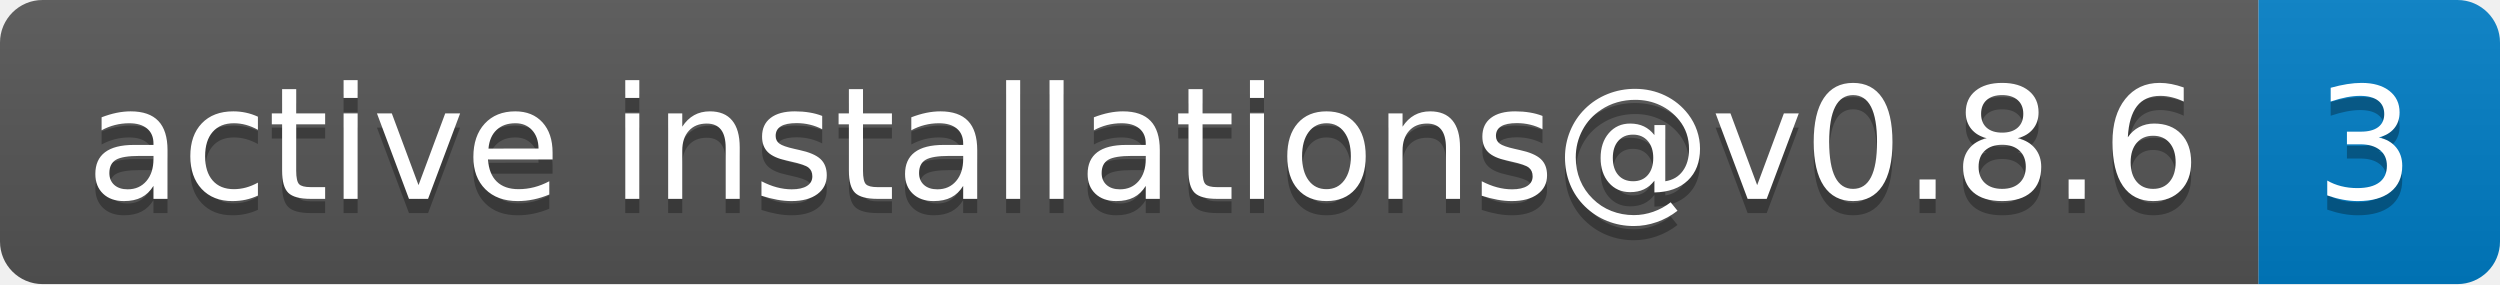
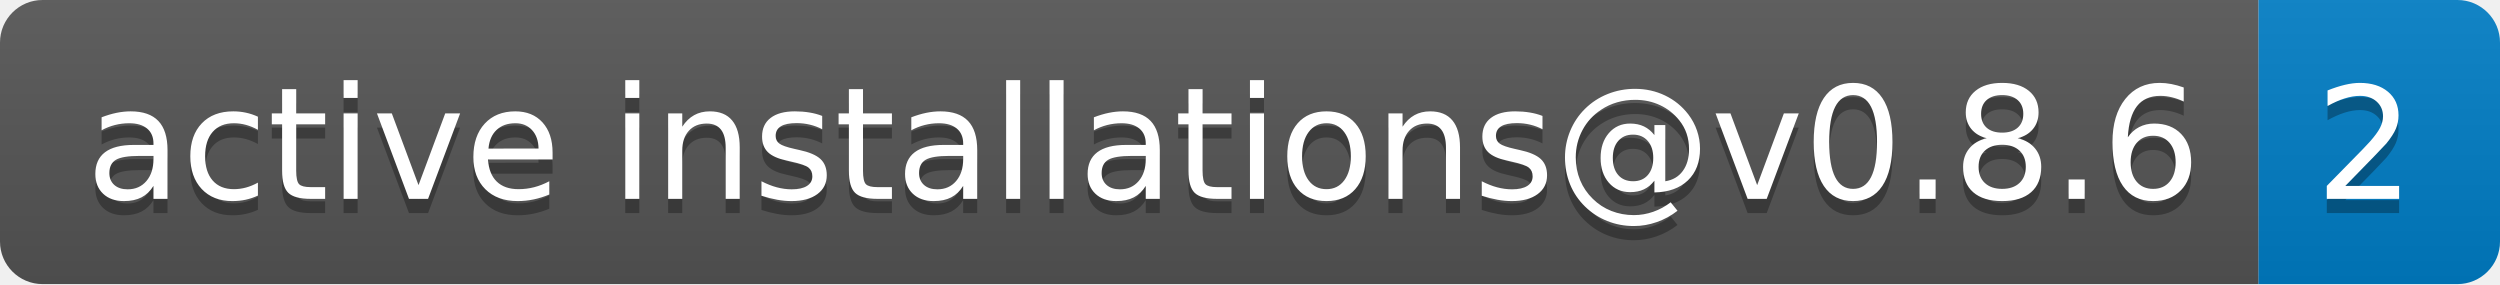
- <svg xmlns="http://www.w3.org/2000/svg" width="176" height="20" role="img" aria-label="active installations@v0.8.6: 3">
+ <svg xmlns="http://www.w3.org/2000/svg" width="176" height="20" role="img" aria-label="active installations@v0.8.6: 2">
  <linearGradient id="s" x2="0" y2="100%">
    <stop offset="0" stop-color="#bbb" stop-opacity=".1" />
    <stop offset="1" stop-opacity=".1" />
  </linearGradient>
  <clipPath id="r">
    <rect width="176" height="20" rx="3" fill="#fff" />
  </clipPath>
  <g clip-path="url(#r)">
    <rect width="159" height="20" fill="#555" />
    <rect x="159" width="17" height="20" fill="#007ec6" />
    <rect width="176" height="20" fill="url(#s)" />
  </g>
  <g fill="#fff" text-anchor="middle" font-family="Verdana,Geneva,DejaVu Sans,sans-serif" text-rendering="geometricPrecision" font-size="110">
    <text aria-hidden="true" x="805" y="150" fill="#010101" fill-opacity=".3" transform="scale(.1)" textLength="1490">active installations@v0.8.6</text>
    <text x="805" y="140" transform="scale(.1)" fill="#fff" textLength="1490">active installations@v0.8.6</text>
-     <text aria-hidden="true" x="1665" y="150" fill="#010101" fill-opacity=".3" transform="scale(.1)" textLength="70">3</text>
-     <text x="1665" y="140" transform="scale(.1)" fill="#fff" textLength="70">3</text>
+     <text aria-hidden="true" x="1665" y="150" fill="#010101" fill-opacity=".3" transform="scale(.1)" textLength="70">2</text>
+     <text x="1665" y="140" transform="scale(.1)" fill="#fff" textLength="70">2</text>
  </g>
</svg>
